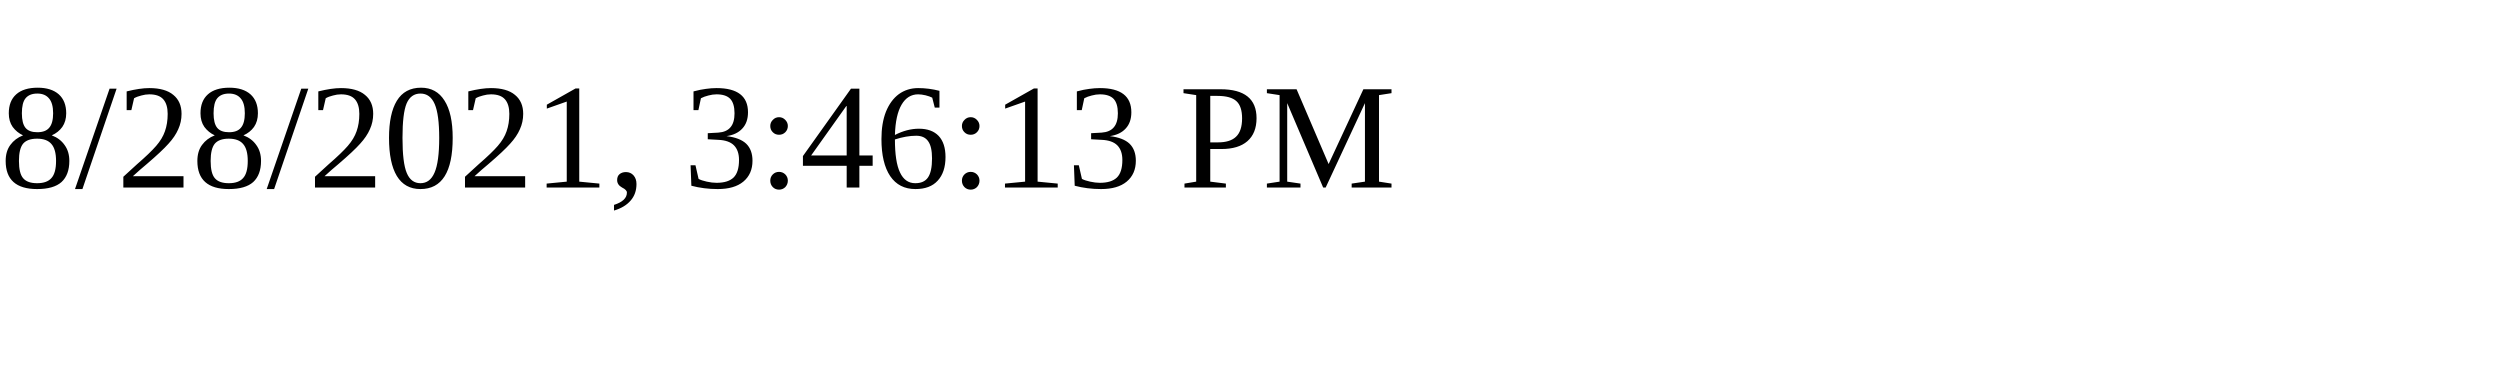
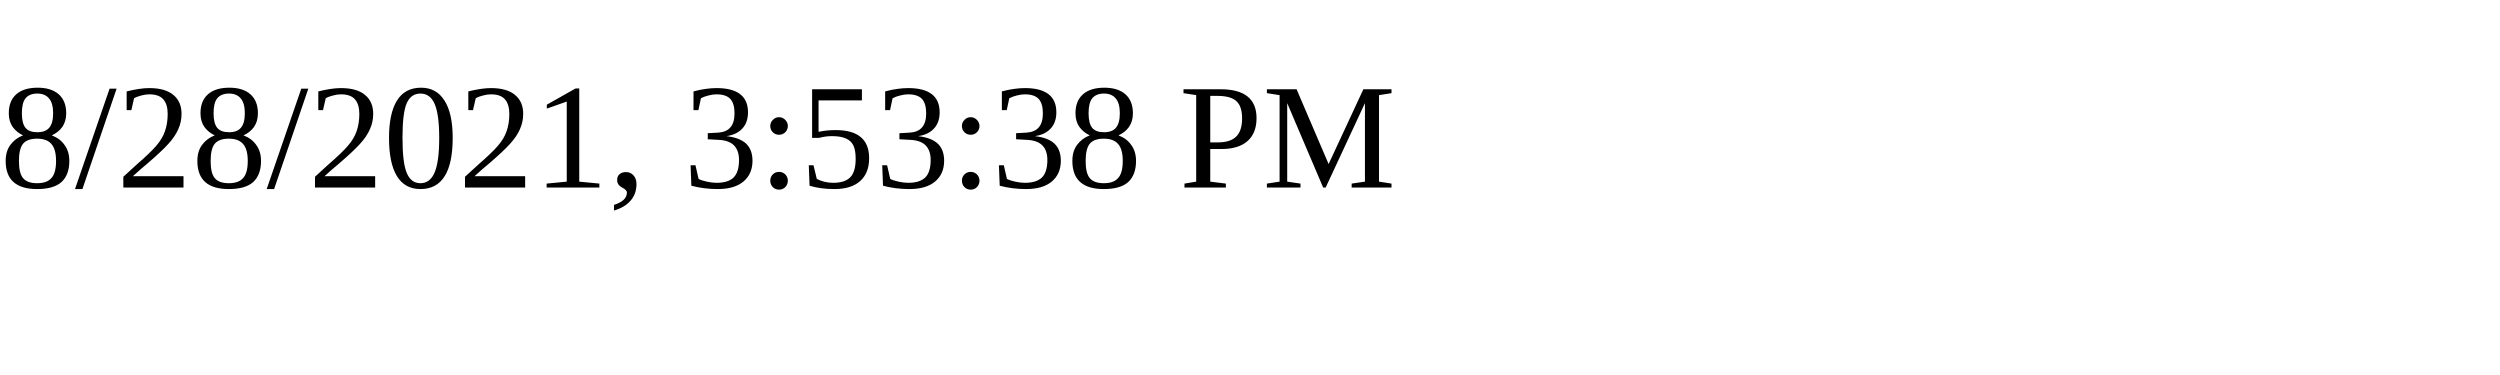
<svg xmlns="http://www.w3.org/2000/svg" height="30" width="200">
-   <text x="0" y="15">8/28/2021, 3:46:13 PM</text>
+   <text x="0" y="15">8/28/2021, 3:53:38 PM</text>
</svg>
